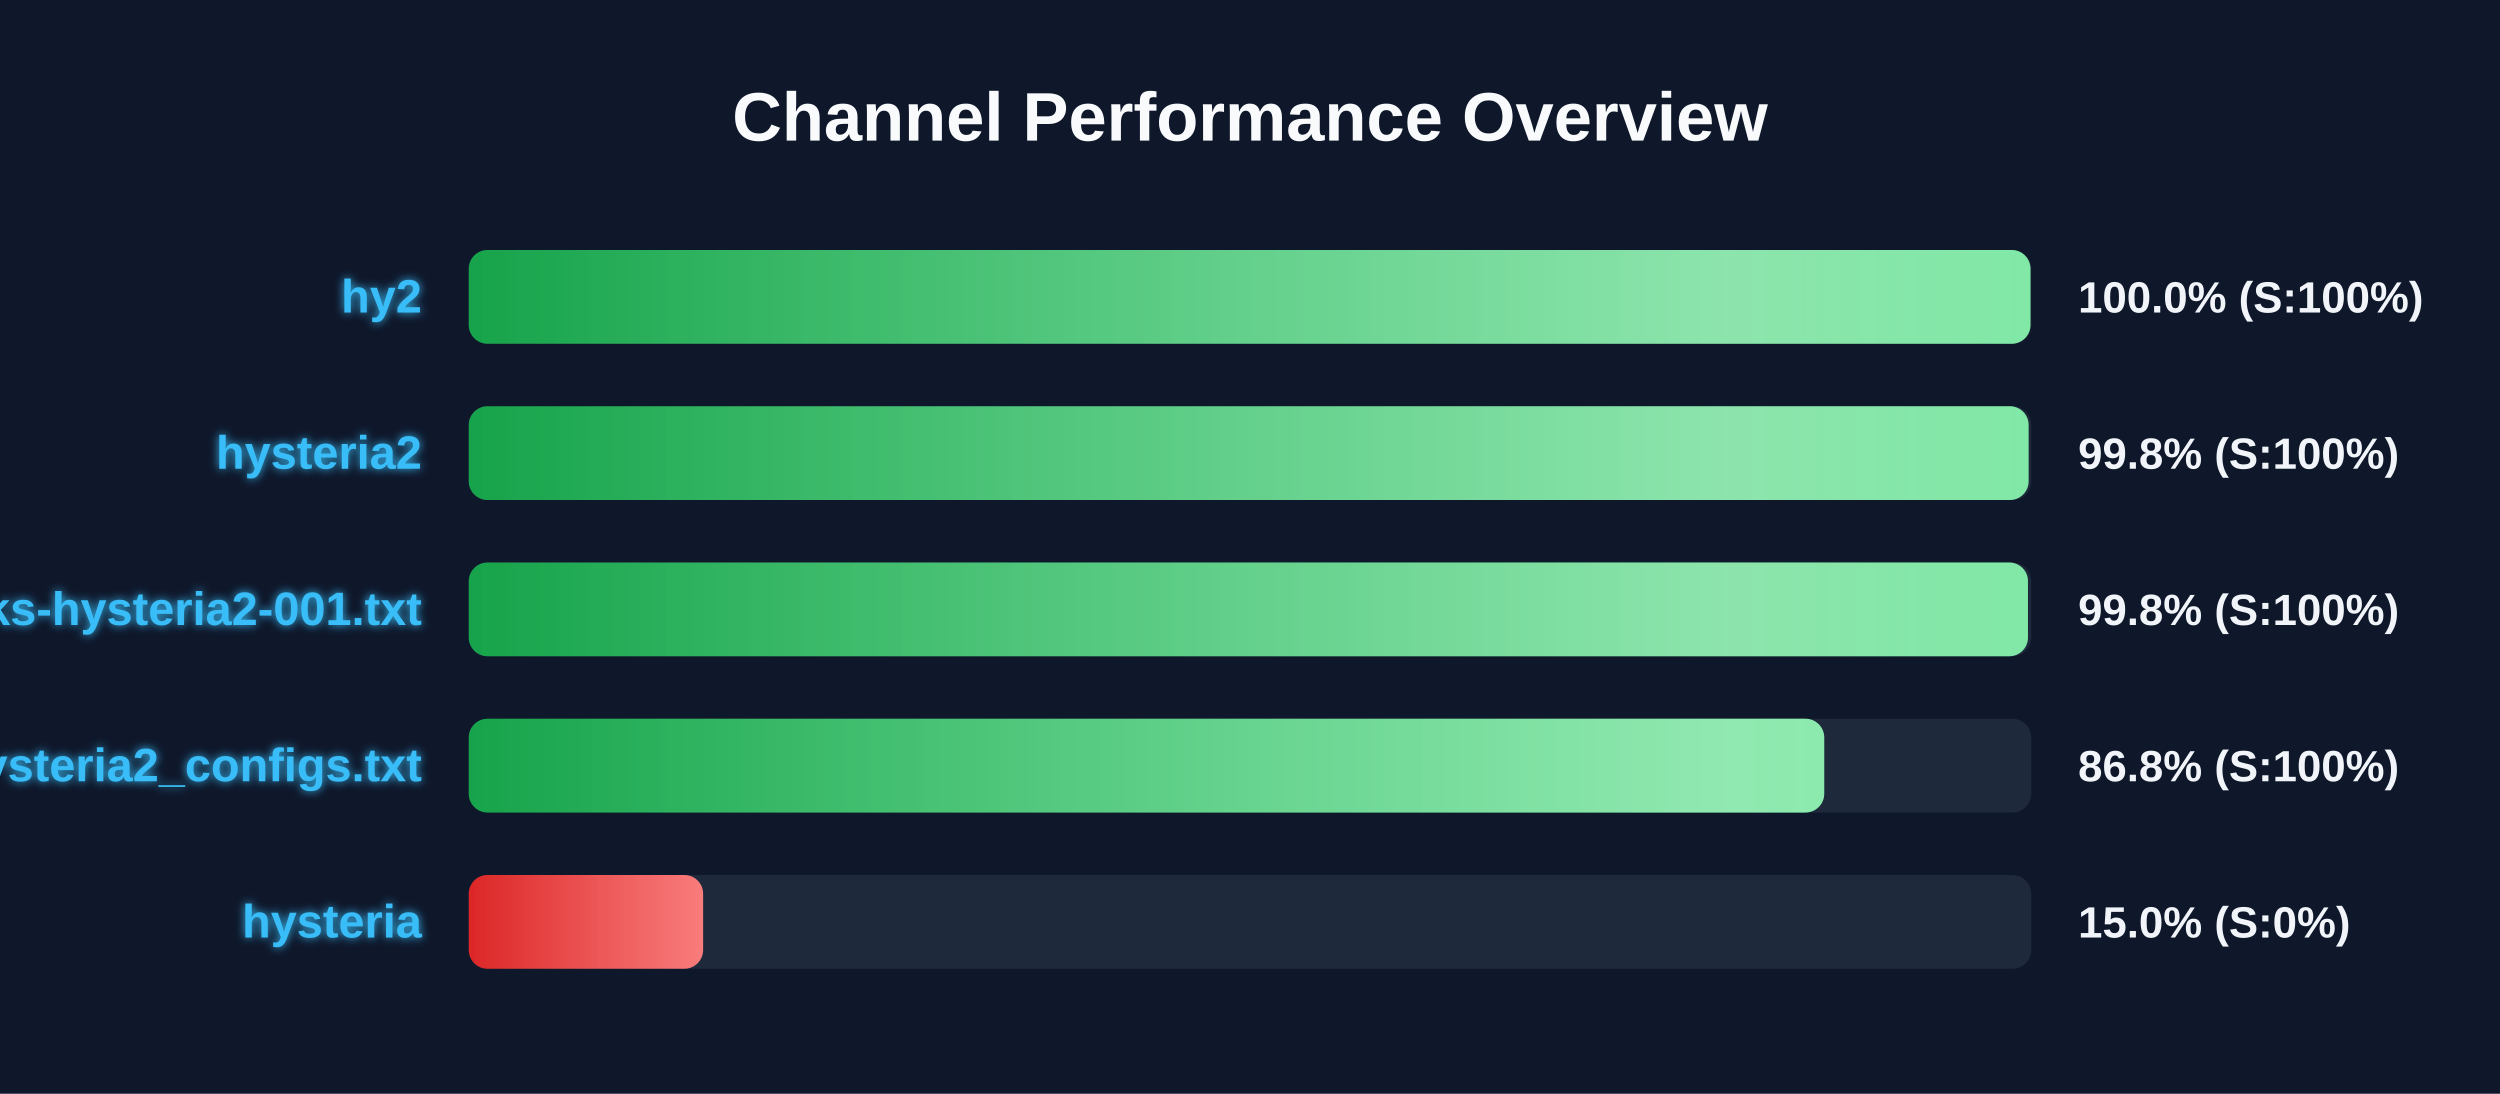
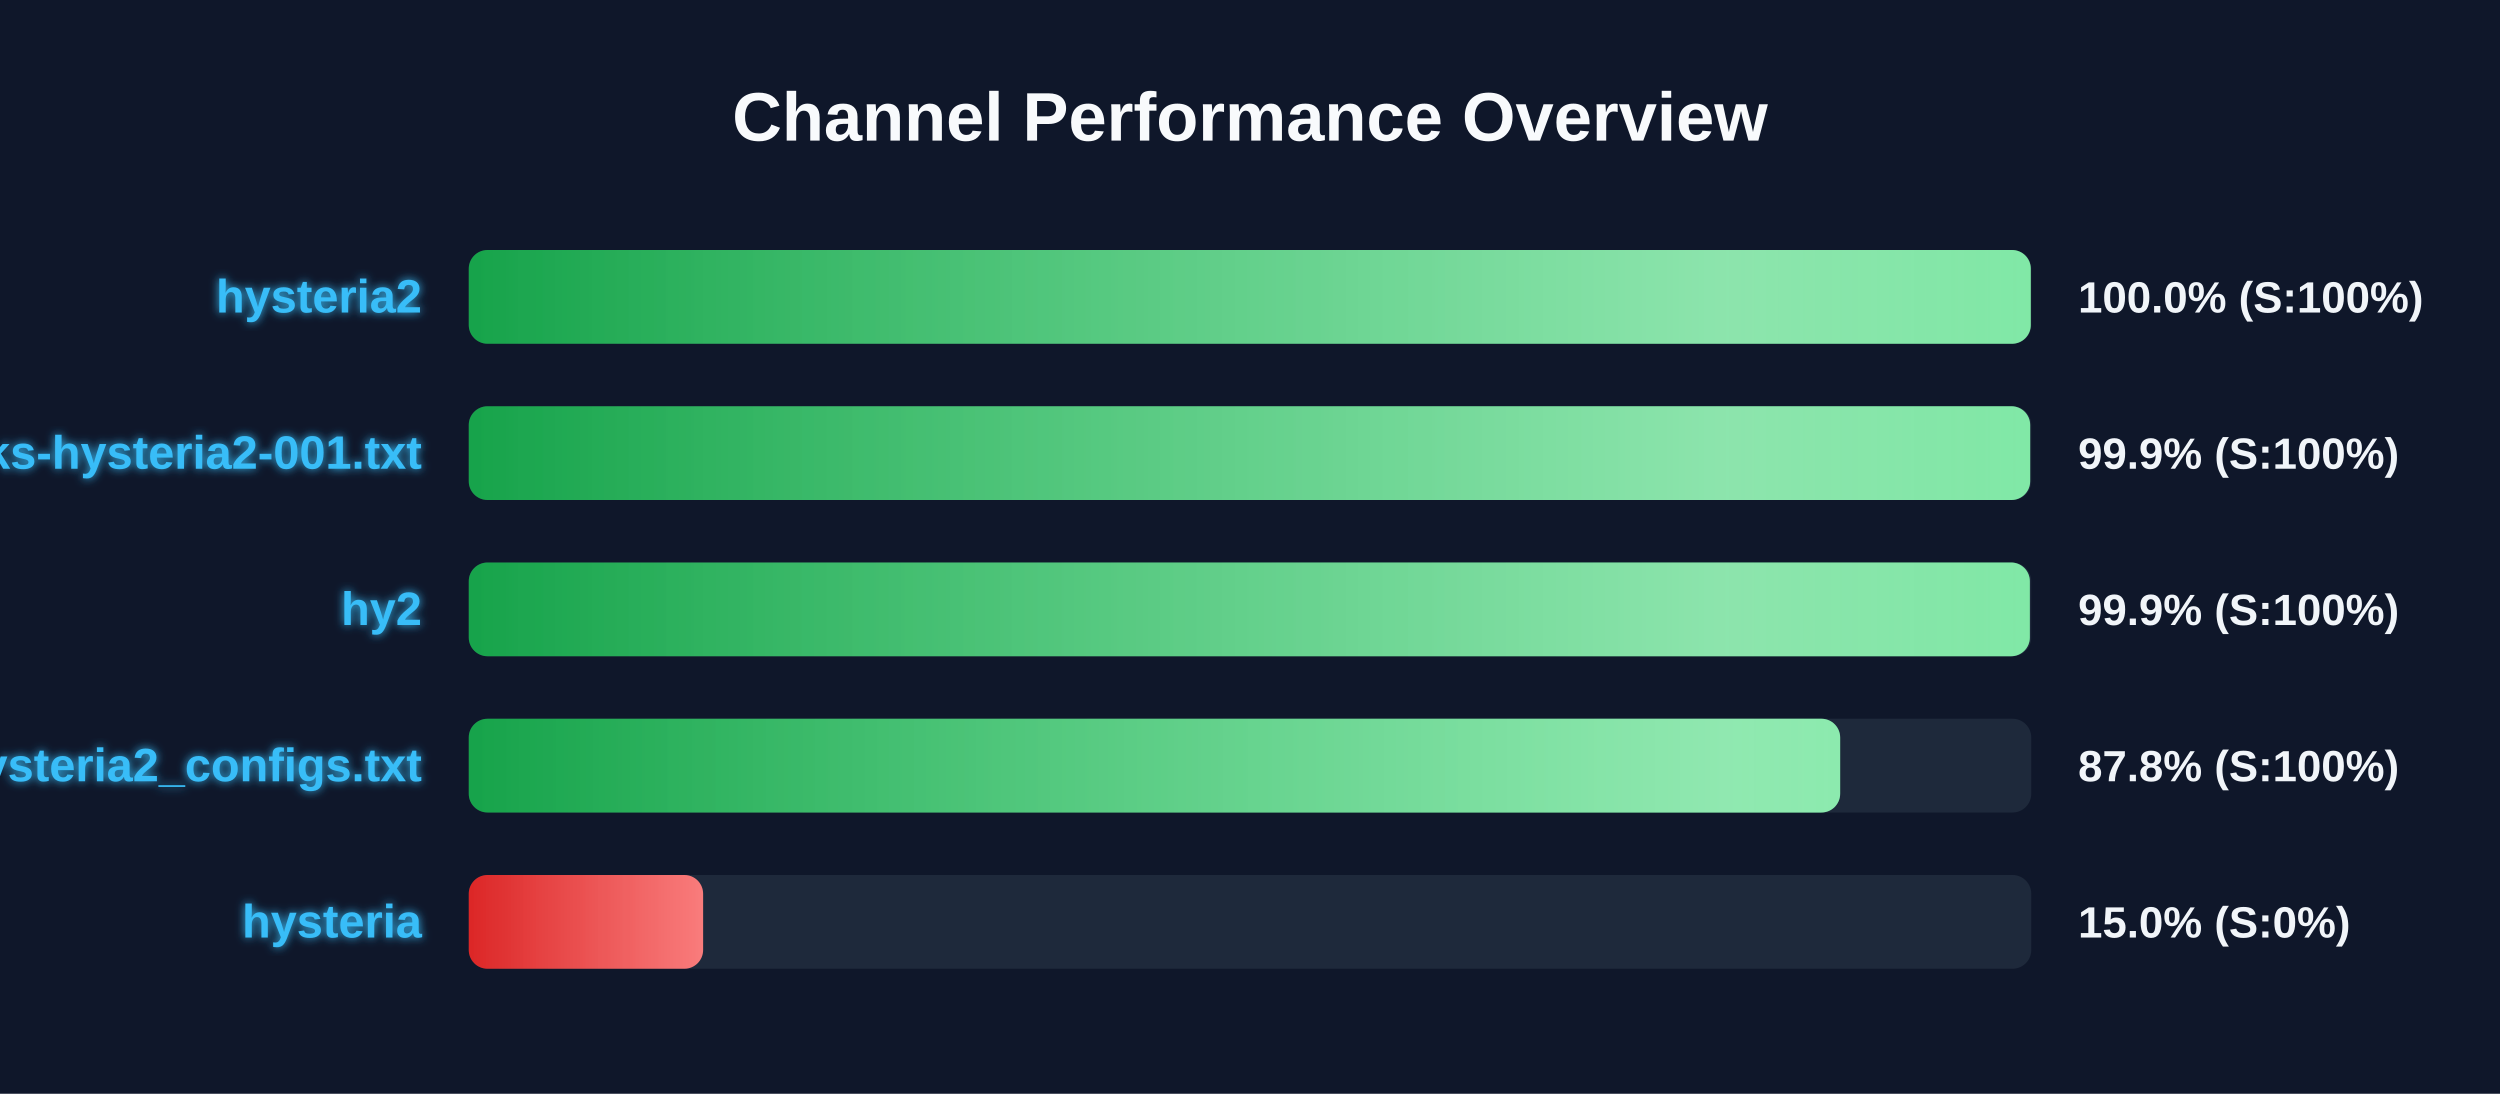
<svg xmlns="http://www.w3.org/2000/svg" width="800" height="350" version="1.1">
  <defs>
    <linearGradient id="grad-green" x1="0%" y1="0%" x2="100%" y2="0%">
      <stop offset="0%" stop-color="#16a34a" />
      <stop offset="100%" stop-color="#4ade80" />
    </linearGradient>
    <linearGradient id="grad-yellow" x1="0%" y1="0%" x2="100%" y2="0%">
      <stop offset="0%" stop-color="#ca8a04" />
      <stop offset="100%" stop-color="#fde047" />
    </linearGradient>
    <linearGradient id="grad-red" x1="0%" y1="0%" x2="100%" y2="0%">
      <stop offset="0%" stop-color="#dc2626" />
      <stop offset="100%" stop-color="#f87171" />
    </linearGradient>
    <linearGradient id="shimmer" x1="0%" y1="0%" x2="100%" y2="0%">
      <stop offset="0%" stop-color="rgba(255,255,255,0)" />
      <stop offset="50%" stop-color="rgba(255,255,255,0.4)" />
      <stop offset="100%" stop-color="rgba(255,255,255,0)" />
    </linearGradient>
    <filter id="glow" x="-20%" y="-20%" width="140%" height="140%">
      <feGaussianBlur stdDeviation="1.5" result="blur" />
      <feComposite in="SourceGraphic" in2="blur" operator="over" />
    </filter>
  </defs>
  <style>
        .bg-rect { fill: #0f172a; }
        .title { font: bold 22px 'Segoe UI', Arial, sans-serif; fill: #f8fafc; }
        .row { font: bold 15px 'Segoe UI', Arial, sans-serif; fill: #38bdf8; filter: url(#glow); }
        .score { font: bold 14px 'Segoe UI', Arial, sans-serif; fill: #f1f5f9; }
        @keyframes shimmer-anim {
            0% { transform: translateX(-100%); }
            100% { transform: translateX(200%); }
        }
        .shimmer-rect {
            animation: shimmer-anim 2.5s infinite linear;
        }
    </style>
  <rect width="100%" height="100%" class="bg-rect" />
  <text x="400" y="45" text-anchor="middle" class="title">Channel Performance Overview</text>
  <rect x="150" y="80" width="500" height="30" fill="#1e293b" rx="6" />
  <clipPath id="clip-0">
-     <rect x="150" y="80" width="499.75" height="30" rx="6" />
+     <rect x="150" y="80" width="499.85" height="30" rx="6" />
  </clipPath>
-   <rect x="150" y="80" width="499.75" height="30" fill="url(#grad-green)" rx="6" />
+   <rect x="150" y="80" width="499.85" height="30" fill="url(#grad-green)" rx="6" />
  <g clip-path="url(#clip-0)">
    <rect x="150" y="80" width="100%" height="30" fill="url(#shimmer)" class="shimmer-rect" />
  </g>
-   <text x="135" y="100" text-anchor="end" class="row">hy2</text>
+   <text x="135" y="100" text-anchor="end" class="row">hysteria2</text>
  <text x="665" y="100" text-anchor="start" class="score">100.0% (S:100%)</text>
  <rect x="150" y="130" width="500" height="30" fill="#1e293b" rx="6" />
  <clipPath id="clip-1">
-     <rect x="150" y="130" width="499.15" height="30" rx="6" />
+     <rect x="150" y="130" width="499.65" height="30" rx="6" />
  </clipPath>
-   <rect x="150" y="130" width="499.15" height="30" fill="url(#grad-green)" rx="6" />
+   <rect x="150" y="130" width="499.65" height="30" fill="url(#grad-green)" rx="6" />
  <g clip-path="url(#clip-1)">
    <rect x="150" y="130" width="100%" height="30" fill="url(#shimmer)" class="shimmer-rect" />
  </g>
-   <text x="135" y="150" text-anchor="end" class="row">hysteria2</text>
-   <text x="665" y="150" text-anchor="start" class="score">99.8% (S:100%)</text>
+   <text x="135" y="150" text-anchor="end" class="row">EbraSha-Protocol-Chunks-hysteria2-001.txt</text>
+   <text x="665" y="150" text-anchor="start" class="score">99.9% (S:100%)</text>
  <rect x="150" y="180" width="500" height="30" fill="#1e293b" rx="6" />
  <clipPath id="clip-2">
-     <rect x="150" y="180" width="498.95" height="30" rx="6" />
+     <rect x="150" y="180" width="499.55" height="30" rx="6" />
  </clipPath>
-   <rect x="150" y="180" width="498.95" height="30" fill="url(#grad-green)" rx="6" />
+   <rect x="150" y="180" width="499.55" height="30" fill="url(#grad-green)" rx="6" />
  <g clip-path="url(#clip-2)">
    <rect x="150" y="180" width="100%" height="30" fill="url(#shimmer)" class="shimmer-rect" />
  </g>
-   <text x="135" y="200" text-anchor="end" class="row">EbraSha-Protocol-Chunks-hysteria2-001.txt</text>
-   <text x="665" y="200" text-anchor="start" class="score">99.8% (S:100%)</text>
+   <text x="135" y="200" text-anchor="end" class="row">hy2</text>
+   <text x="665" y="200" text-anchor="start" class="score">99.9% (S:100%)</text>
  <rect x="150" y="230" width="500" height="30" fill="#1e293b" rx="6" />
  <clipPath id="clip-3">
-     <rect x="150" y="230" width="433.75" height="30" rx="6" />
+     <rect x="150" y="230" width="438.85" height="30" rx="6" />
  </clipPath>
-   <rect x="150" y="230" width="433.75" height="30" fill="url(#grad-green)" rx="6" />
+   <rect x="150" y="230" width="438.85" height="30" fill="url(#grad-green)" rx="6" />
  <g clip-path="url(#clip-3)">
    <rect x="150" y="230" width="100%" height="30" fill="url(#shimmer)" class="shimmer-rect" />
  </g>
  <text x="135" y="250" text-anchor="end" class="row">hysteria2_configs.txt</text>
-   <text x="665" y="250" text-anchor="start" class="score">86.8% (S:100%)</text>
+   <text x="665" y="250" text-anchor="start" class="score">87.8% (S:100%)</text>
  <rect x="150" y="280" width="500" height="30" fill="#1e293b" rx="6" />
  <clipPath id="clip-4">
    <rect x="150" y="280" width="75.0" height="30" rx="6" />
  </clipPath>
  <rect x="150" y="280" width="75.0" height="30" fill="url(#grad-red)" rx="6" />
  <g clip-path="url(#clip-4)">
    <rect x="150" y="280" width="100%" height="30" fill="url(#shimmer)" class="shimmer-rect" />
  </g>
  <text x="135" y="300" text-anchor="end" class="row">hysteria</text>
  <text x="665" y="300" text-anchor="start" class="score">15.0% (S:0%)</text>
</svg>
